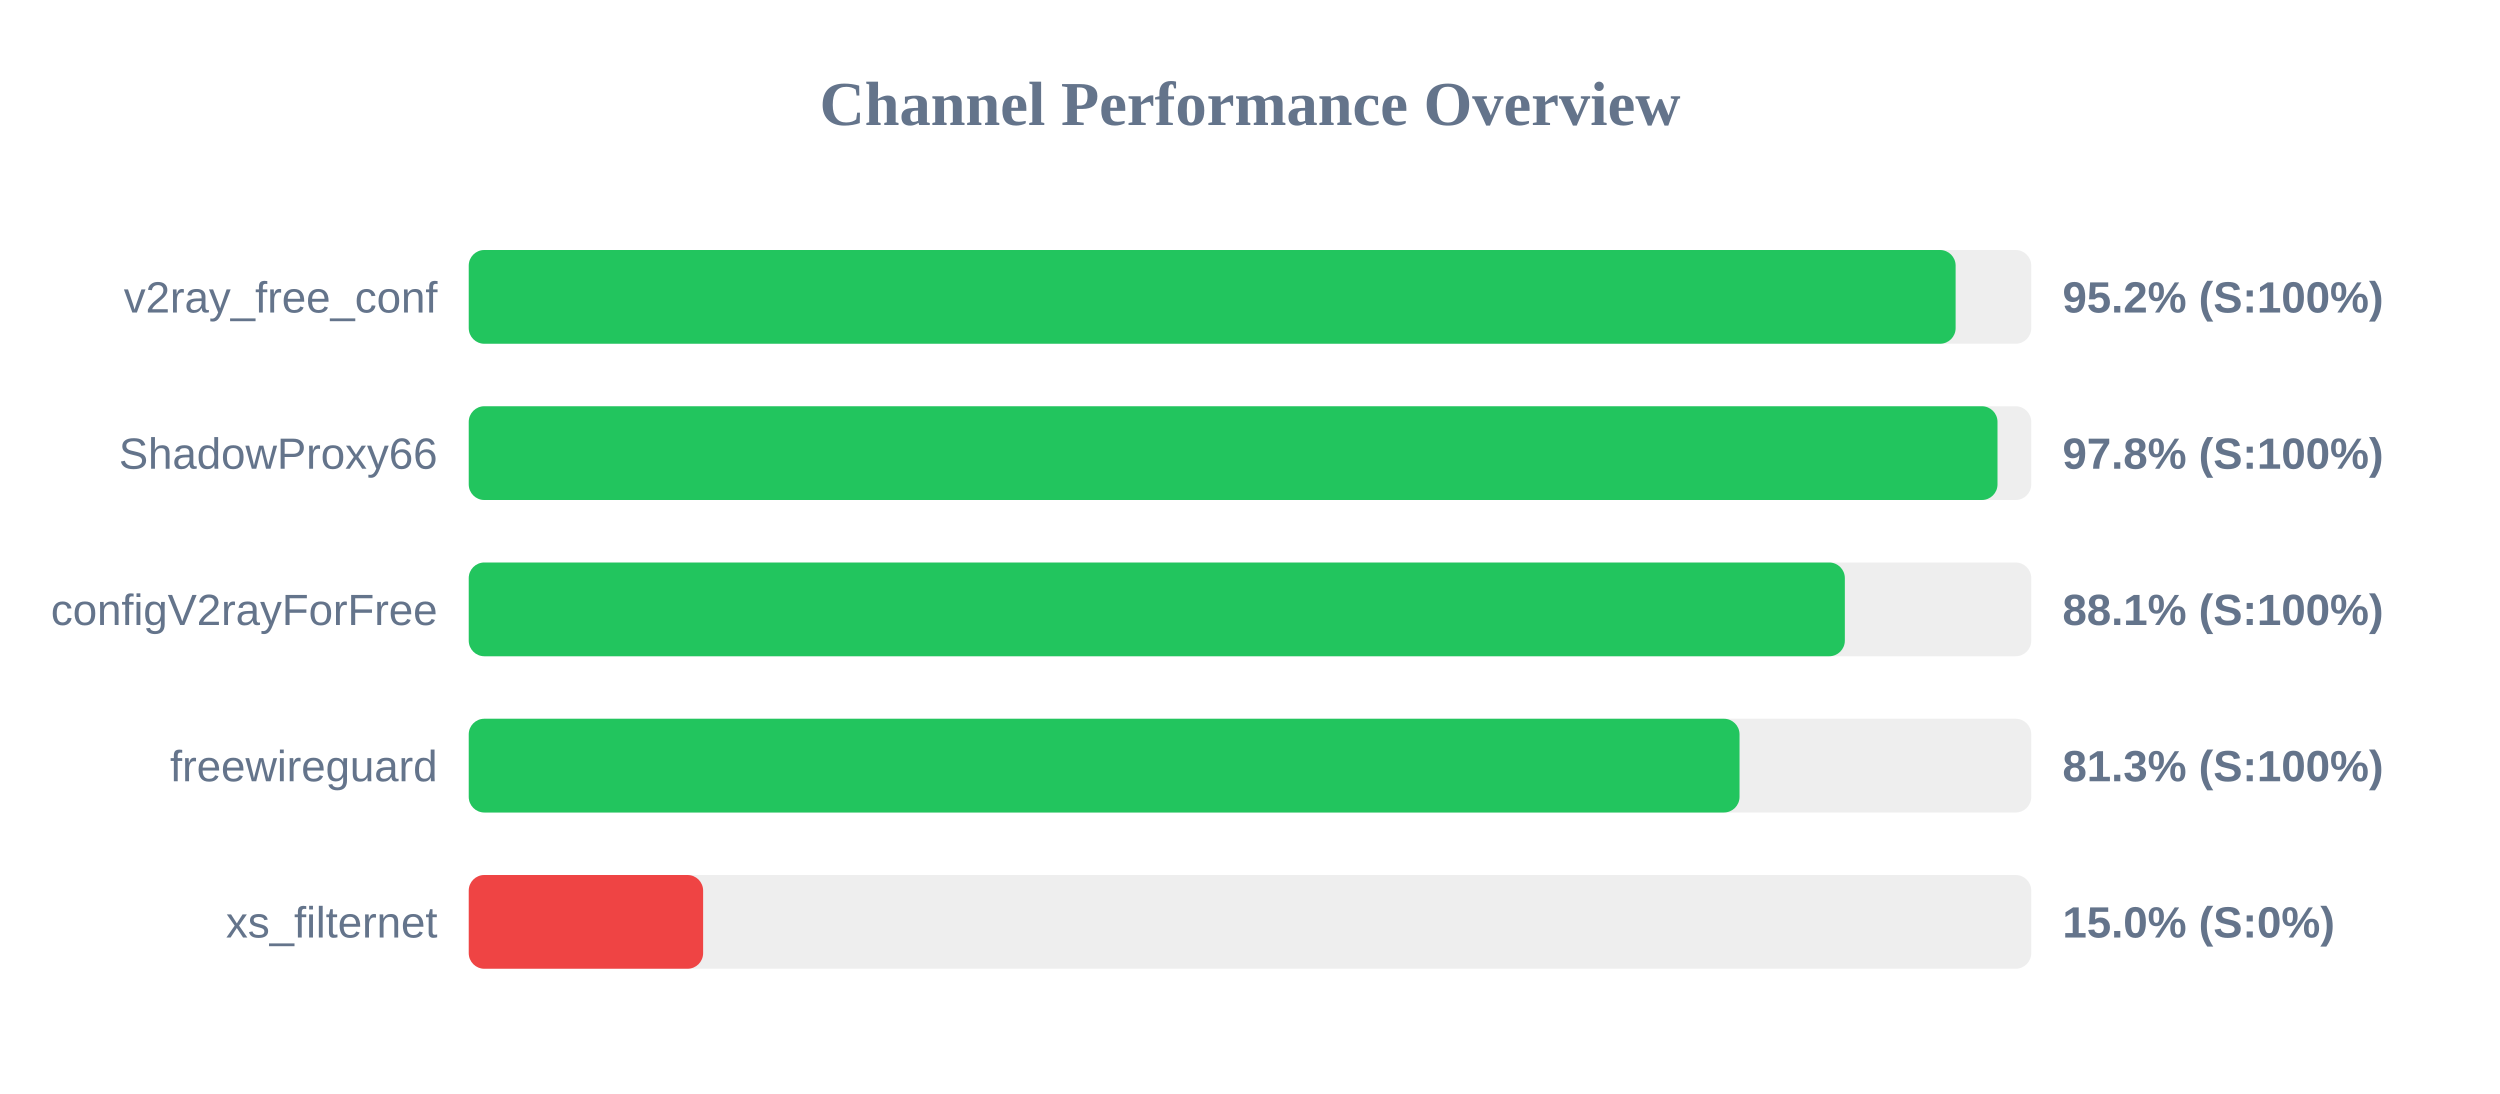
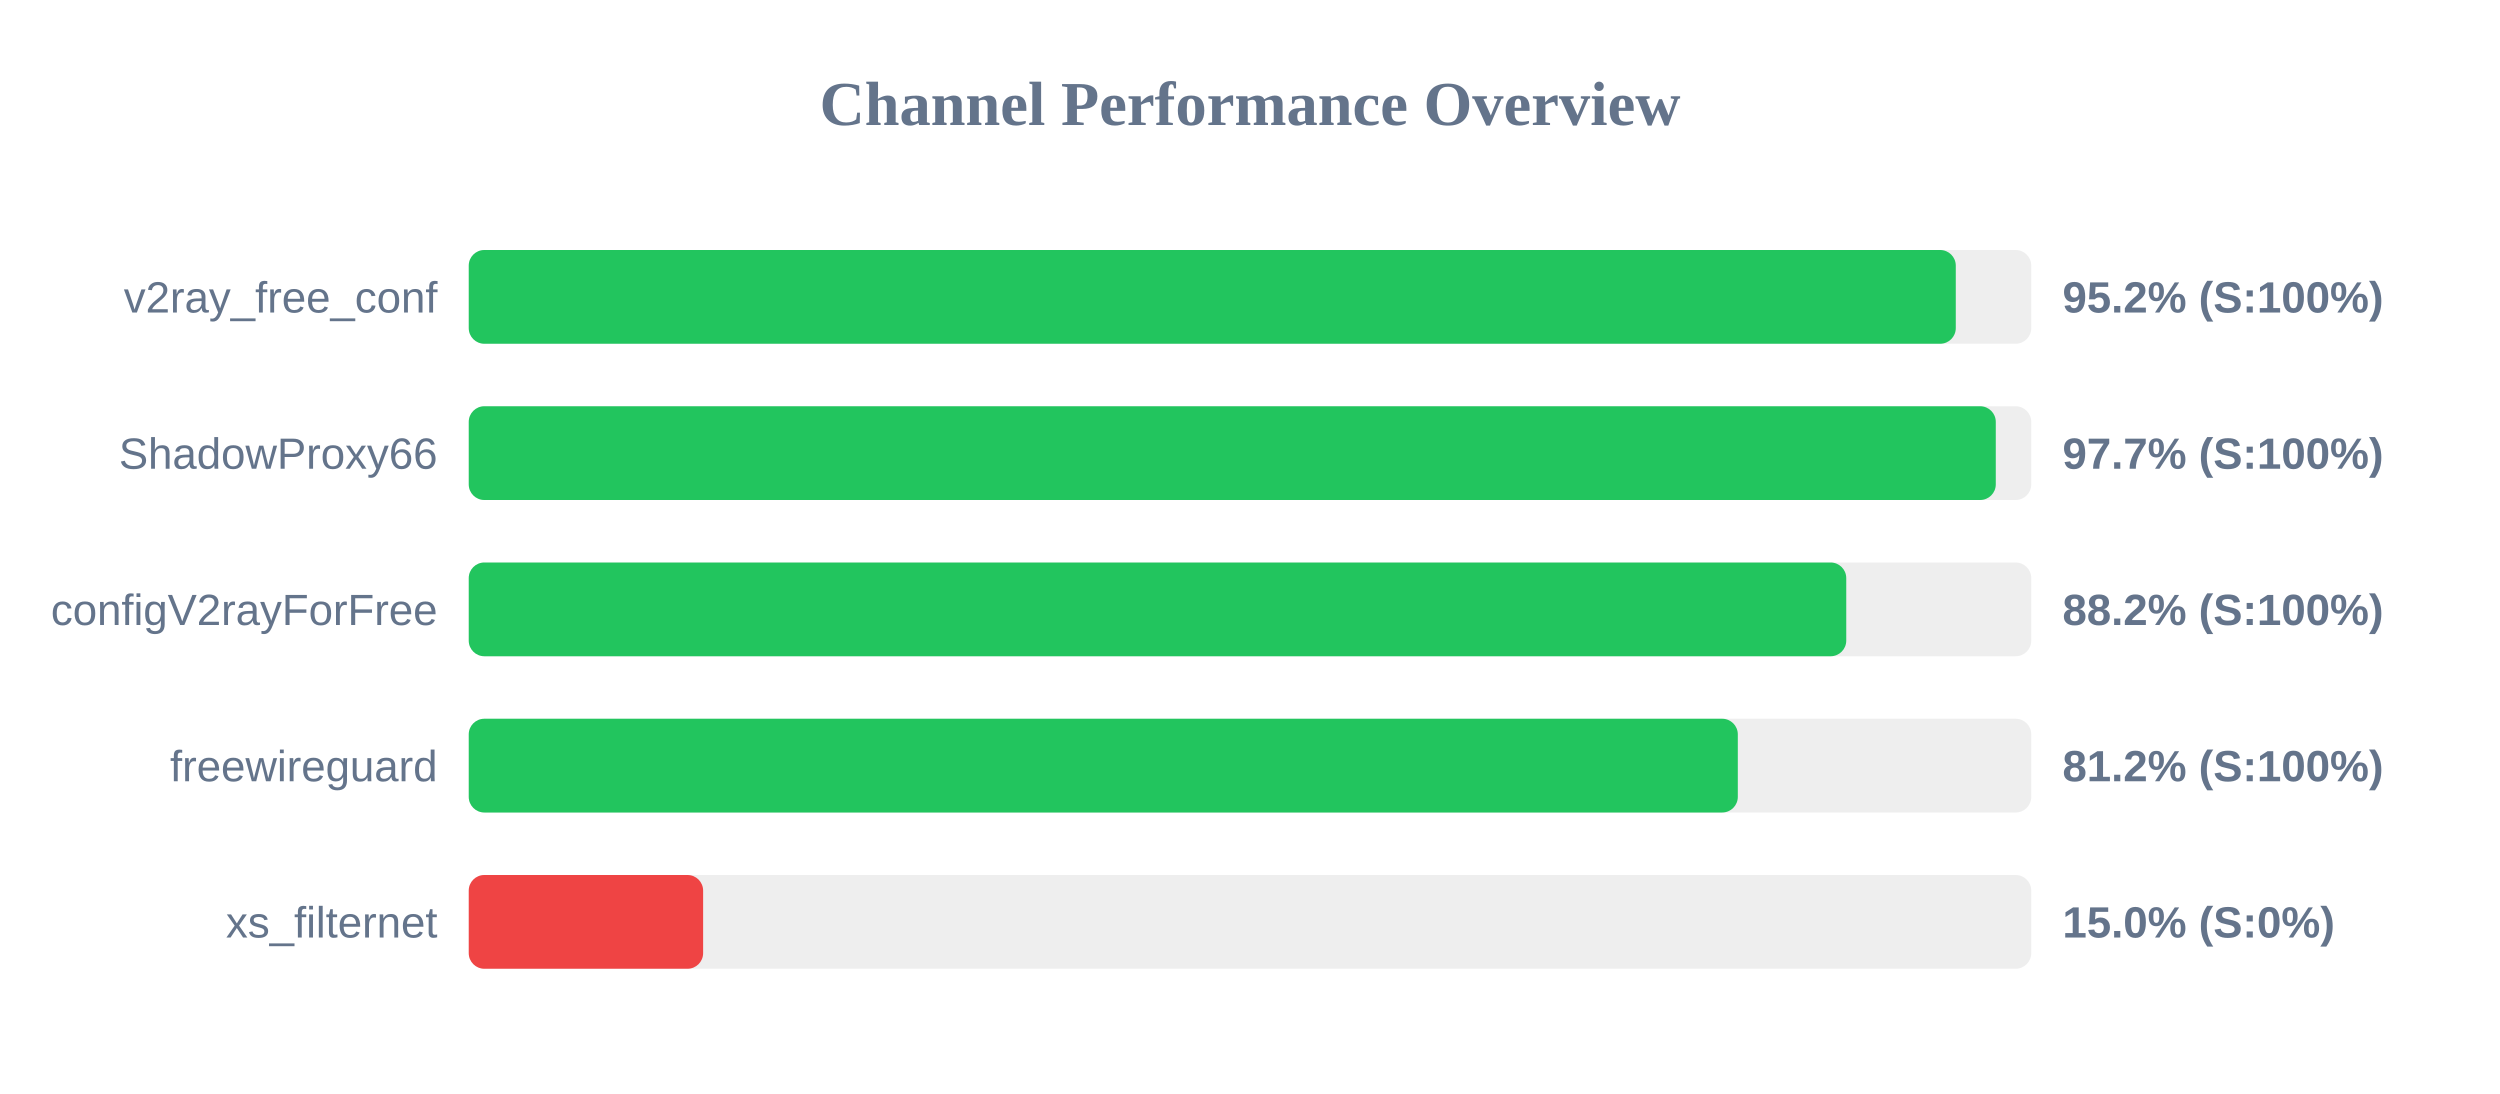
<svg xmlns="http://www.w3.org/2000/svg" width="800" height="350" version="1.1">
  <style>
        .row { font: 14px Arial; fill: #64748b; }
        .score { font: bold 14px Arial; fill: #64748b; }
    </style>
  <text x="400" y="40" text-anchor="middle" font-size="20px" font-weight="bold" fill="#64748b">Channel Performance Overview</text>
  <rect x="150" y="80" width="500" height="30" fill="#eee" rx="5" />
-   <rect x="150" y="80" width="475.8" height="30" fill="#22c55e" rx="5" />
+   <rect x="150" y="80" width="475.85" height="30" fill="#22c55e" rx="5" />
  <text x="140" y="100" text-anchor="end" class="row">v2ray_free_conf</text>
  <text x="660" y="100" text-anchor="start" class="score">95.2% (S:100%)</text>
  <rect x="150" y="130" width="500" height="30" fill="#eee" rx="5" />
-   <rect x="150" y="130" width="489.2" height="30" fill="#22c55e" rx="5" />
+   <rect x="150" y="130" width="488.65" height="30" fill="#22c55e" rx="5" />
  <text x="140" y="150" text-anchor="end" class="row">ShadowProxy66</text>
-   <text x="660" y="150" text-anchor="start" class="score">97.8% (S:100%)</text>
+   <text x="660" y="150" text-anchor="start" class="score">97.7% (S:100%)</text>
  <rect x="150" y="180" width="500" height="30" fill="#eee" rx="5" />
-   <rect x="150" y="180" width="440.35" height="30" fill="#22c55e" rx="5" />
+   <rect x="150" y="180" width="440.8" height="30" fill="#22c55e" rx="5" />
  <text x="140" y="200" text-anchor="end" class="row">configV2rayForFree</text>
-   <text x="660" y="200" text-anchor="start" class="score">88.1% (S:100%)</text>
+   <text x="660" y="200" text-anchor="start" class="score">88.2% (S:100%)</text>
  <rect x="150" y="230" width="500" height="30" fill="#eee" rx="5" />
-   <rect x="150" y="230" width="406.65" height="30" fill="#22c55e" rx="5" />
+   <rect x="150" y="230" width="406.1" height="30" fill="#22c55e" rx="5" />
  <text x="140" y="250" text-anchor="end" class="row">freewireguard</text>
-   <text x="660" y="250" text-anchor="start" class="score">81.3% (S:100%)</text>
+   <text x="660" y="250" text-anchor="start" class="score">81.2% (S:100%)</text>
  <rect x="150" y="280" width="500" height="30" fill="#eee" rx="5" />
  <rect x="150" y="280" width="75.0" height="30" fill="#ef4444" rx="5" />
  <text x="140" y="300" text-anchor="end" class="row">xs_filternet</text>
  <text x="660" y="300" text-anchor="start" class="score">15.0% (S:0%)</text>
</svg>
